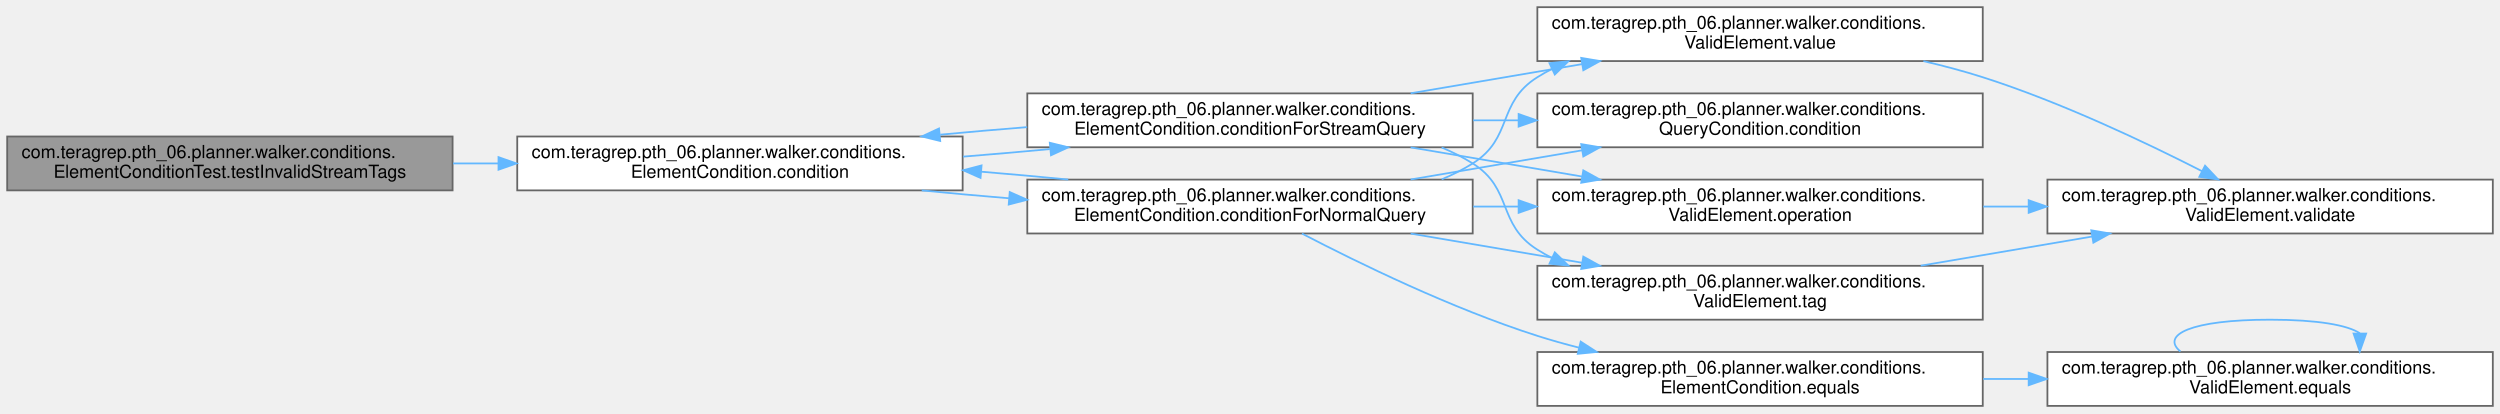
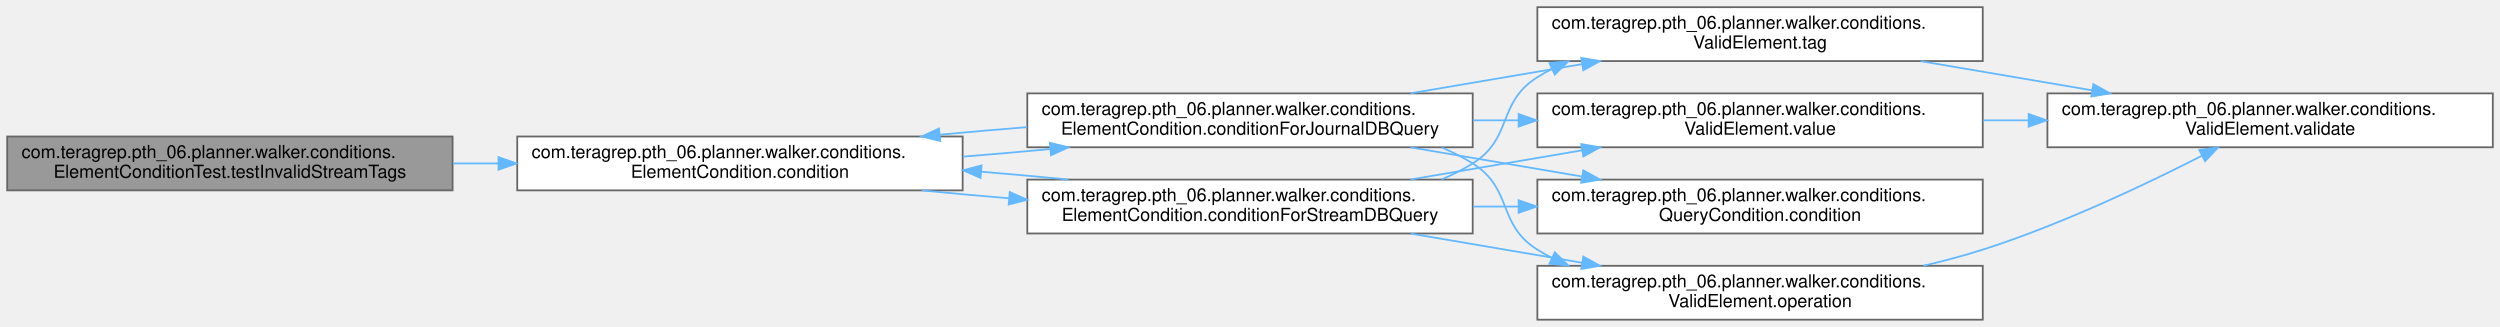
- <svg xmlns="http://www.w3.org/2000/svg" xmlns:xlink="http://www.w3.org/1999/xlink" width="1392pt" height="230pt" viewBox="0.00 0.00 1392.00 230.00">
-   <g id="graph0" class="graph" transform="scale(1 1) rotate(0) translate(4 226)">
+ <svg xmlns="http://www.w3.org/2000/svg" xmlns:xlink="http://www.w3.org/1999/xlink" width="1392pt" height="182pt" viewBox="0.00 0.00 1392.00 182.00">
+   <g id="graph0" class="graph" transform="scale(1 1) rotate(0) translate(4 178)">
    <g id="Node000001" class="node">
      <g id="a_Node000001">
        <a xlink:title=" ">
-           <polygon fill="#999999" stroke="#666666" points="248,-150 0,-150 0,-120 248,-120 248,-150" />
-           <text text-anchor="start" x="8" y="-138" font-family="Helvetica,sans-Serif" font-size="10.00">com.teragrep.pth_06.planner.walker.conditions.</text>
-           <text text-anchor="middle" x="124" y="-127" font-family="Helvetica,sans-Serif" font-size="10.00">ElementConditionTest.testInvalidStreamTags</text>
+           <polygon fill="#999999" stroke="#666666" points="248,-102 0,-102 0,-72 248,-72 248,-102" />
+           <text text-anchor="start" x="8" y="-90" font-family="Helvetica,sans-Serif" font-size="10.00">com.teragrep.pth_06.planner.walker.conditions.</text>
+           <text text-anchor="middle" x="124" y="-79" font-family="Helvetica,sans-Serif" font-size="10.00">ElementConditionTest.testInvalidStreamTags</text>
        </a>
      </g>
    </g>
    <g id="Node000002" class="node">
      <g id="a_Node000002">
        <a xlink:href="classcom_1_1teragrep_1_1pth__06_1_1planner_1_1walker_1_1conditions_1_1ElementCondition.html#a77e4bd928b9d9dd1e2ef3380f65e3ab7" target="_top" xlink:title=" ">
-           <polygon fill="white" stroke="#666666" points="532,-150 284,-150 284,-120 532,-120 532,-150" />
-           <text text-anchor="start" x="292" y="-138" font-family="Helvetica,sans-Serif" font-size="10.00">com.teragrep.pth_06.planner.walker.conditions.</text>
-           <text text-anchor="middle" x="408" y="-127" font-family="Helvetica,sans-Serif" font-size="10.00">ElementCondition.condition</text>
+           <polygon fill="white" stroke="#666666" points="532,-102 284,-102 284,-72 532,-72 532,-102" />
+           <text text-anchor="start" x="292" y="-90" font-family="Helvetica,sans-Serif" font-size="10.00">com.teragrep.pth_06.planner.walker.conditions.</text>
+           <text text-anchor="middle" x="408" y="-79" font-family="Helvetica,sans-Serif" font-size="10.00">ElementCondition.condition</text>
        </a>
      </g>
    </g>
    <g id="edge1_Node000001_Node000002" class="edge">
      <g id="a_edge1_Node000001_Node000002">
        <a xlink:title=" ">
-           <path fill="none" stroke="#63b8ff" d="M248.28,-135C256.6,-135 265.01,-135 273.38,-135" />
-           <polygon fill="#63b8ff" stroke="#63b8ff" points="273.57,-138.5 283.57,-135 273.57,-131.5 273.57,-138.5" />
+           <path fill="none" stroke="#63b8ff" d="M248.28,-87C256.6,-87 265.01,-87 273.38,-87" />
+           <polygon fill="#63b8ff" stroke="#63b8ff" points="273.57,-90.5 283.57,-87 273.57,-83.5 273.57,-90.5" />
        </a>
      </g>
    </g>
    <g id="Node000003" class="node">
      <g id="a_Node000003">
-         <a xlink:href="classcom_1_1teragrep_1_1pth__06_1_1planner_1_1walker_1_1conditions_1_1ElementCondition.html#a1552b5cf5d9d237e383b33b27b8fbf6c" target="_top" xlink:title=" ">
+         <a xlink:href="classcom_1_1teragrep_1_1pth__06_1_1planner_1_1walker_1_1conditions_1_1ElementCondition.html#ad598b3368f8fca059dfc07a49d352f31" target="_top" xlink:title=" ">
          <polygon fill="white" stroke="#666666" points="816,-126 568,-126 568,-96 816,-96 816,-126" />
          <text text-anchor="start" x="576" y="-114" font-family="Helvetica,sans-Serif" font-size="10.00">com.teragrep.pth_06.planner.walker.conditions.</text>
-           <text text-anchor="middle" x="692" y="-103" font-family="Helvetica,sans-Serif" font-size="10.00">ElementCondition.conditionForNormalQuery</text>
+           <text text-anchor="middle" x="692" y="-103" font-family="Helvetica,sans-Serif" font-size="10.00">ElementCondition.conditionForJournalDBQuery</text>
        </a>
      </g>
    </g>
    <g id="edge2_Node000002_Node000003" class="edge">
      <g id="a_edge2_Node000002_Node000003">
        <a xlink:title=" ">
-           <path fill="none" stroke="#63b8ff" d="M509.22,-119.98C524.95,-118.44 541.42,-116.95 557.76,-115.6" />
-           <polygon fill="#63b8ff" stroke="#63b8ff" points="558.22,-119.07 567.9,-114.78 557.65,-112.1 558.22,-119.07" />
-         </a>
-       </g>
-     </g>
-     <g id="Node000011" class="node">
-       <g id="a_Node000011">
-         <a xlink:href="classcom_1_1teragrep_1_1pth__06_1_1planner_1_1walker_1_1conditions_1_1ElementCondition.html#a1ce2afeecdd0ae3081a5e73ee7c039af" target="_top" xlink:title=" ">
-           <polygon fill="white" stroke="#666666" points="816,-174 568,-174 568,-144 816,-144 816,-174" />
-           <text text-anchor="start" x="576" y="-162" font-family="Helvetica,sans-Serif" font-size="10.00">com.teragrep.pth_06.planner.walker.conditions.</text>
-           <text text-anchor="middle" x="692" y="-151" font-family="Helvetica,sans-Serif" font-size="10.00">ElementCondition.conditionForStreamQuery</text>
-         </a>
-       </g>
-     </g>
-     <g id="edge14_Node000002_Node000011" class="edge">
-       <g id="a_edge14_Node000002_Node000011">
-         <a xlink:title=" ">
-           <path fill="none" stroke="#63b8ff" d="M532.28,-138.79C548.33,-140.07 564.69,-141.49 580.51,-142.99" />
-           <polygon fill="#63b8ff" stroke="#63b8ff" points="580.53,-146.51 590.82,-143.98 581.2,-139.54 580.53,-146.51" />
+           <path fill="none" stroke="#63b8ff" d="M532.28,-90.79C548.33,-92.07 564.69,-93.49 580.51,-94.99" />
+           <polygon fill="#63b8ff" stroke="#63b8ff" points="580.53,-98.51 590.82,-95.98 581.2,-91.54 580.53,-98.51" />
+         </a>
+       </g>
+     </g>
+     <g id="Node000009" class="node">
+       <g id="a_Node000009">
+         <a xlink:href="classcom_1_1teragrep_1_1pth__06_1_1planner_1_1walker_1_1conditions_1_1ElementCondition.html#ad1faef74318cb350165bbeafd562ecde" target="_top" xlink:title=" ">
+           <polygon fill="white" stroke="#666666" points="816,-78 568,-78 568,-48 816,-48 816,-78" />
+           <text text-anchor="start" x="576" y="-66" font-family="Helvetica,sans-Serif" font-size="10.00">com.teragrep.pth_06.planner.walker.conditions.</text>
+           <text text-anchor="middle" x="692" y="-55" font-family="Helvetica,sans-Serif" font-size="10.00">ElementCondition.conditionForStreamDBQuery</text>
+         </a>
+       </g>
+     </g>
+     <g id="edge11_Node000002_Node000009" class="edge">
+       <g id="a_edge11_Node000002_Node000009">
+         <a xlink:title=" ">
+           <path fill="none" stroke="#63b8ff" d="M509.22,-71.98C524.95,-70.44 541.42,-68.95 557.76,-67.6" />
+           <polygon fill="#63b8ff" stroke="#63b8ff" points="558.22,-71.07 567.9,-66.78 557.65,-64.1 558.22,-71.07" />
        </a>
      </g>
    </g>
    <g id="edge3_Node000003_Node000002" class="edge">
      <g id="a_edge3_Node000003_Node000002">
        <a xlink:title=" ">
-           <path fill="none" stroke="#63b8ff" d="M590.82,-126.02C575.13,-127.56 558.69,-129.04 542.4,-130.39" />
-           <polygon fill="#63b8ff" stroke="#63b8ff" points="541.96,-126.91 532.28,-131.21 542.53,-133.89 541.96,-126.91" />
+           <path fill="none" stroke="#63b8ff" d="M567.9,-107.22C551.82,-105.94 535.41,-104.52 519.55,-103.02" />
+           <polygon fill="#63b8ff" stroke="#63b8ff" points="519.51,-99.5 509.22,-102.02 518.84,-106.46 519.51,-99.5" />
        </a>
      </g>
    </g>
    <g id="Node000004" class="node">
      <g id="a_Node000004">
        <a xlink:href="interfacecom_1_1teragrep_1_1pth__06_1_1planner_1_1walker_1_1conditions_1_1QueryCondition.html#aac40ccff3997039d273d50bd5ca122c0" target="_top" xlink:title=" ">
+           <polygon fill="white" stroke="#666666" points="1100,-78 852,-78 852,-48 1100,-48 1100,-78" />
+           <text text-anchor="start" x="860" y="-66" font-family="Helvetica,sans-Serif" font-size="10.00">com.teragrep.pth_06.planner.walker.conditions.</text>
+           <text text-anchor="middle" x="976" y="-55" font-family="Helvetica,sans-Serif" font-size="10.00">QueryCondition.condition</text>
+         </a>
+       </g>
+     </g>
+     <g id="edge4_Node000003_Node000004" class="edge">
+       <g id="a_edge4_Node000003_Node000004">
+         <a xlink:title=" ">
+           <path fill="none" stroke="#63b8ff" d="M781.45,-95.94C811.77,-90.78 845.87,-84.98 876.9,-79.7" />
+           <polygon fill="#63b8ff" stroke="#63b8ff" points="877.59,-83.13 886.86,-78 876.42,-76.23 877.59,-83.13" />
+         </a>
+       </g>
+     </g>
+     <g id="Node000005" class="node">
+       <g id="a_Node000005">
+         <a xlink:href="classcom_1_1teragrep_1_1pth__06_1_1planner_1_1walker_1_1conditions_1_1ValidElement.html#a7a4670f256d613e6433c461cf275ae5c" target="_top" xlink:title=" ">
+           <polygon fill="white" stroke="#666666" points="1100,-30 852,-30 852,0 1100,0 1100,-30" />
+           <text text-anchor="start" x="860" y="-18" font-family="Helvetica,sans-Serif" font-size="10.00">com.teragrep.pth_06.planner.walker.conditions.</text>
+           <text text-anchor="middle" x="976" y="-7" font-family="Helvetica,sans-Serif" font-size="10.00">ValidElement.operation</text>
+         </a>
+       </g>
+     </g>
+     <g id="edge5_Node000003_Node000005" class="edge">
+       <g id="a_edge5_Node000003_Node000005">
+         <a xlink:title=" ">
+           <path fill="none" stroke="#63b8ff" d="M798.71,-95.89C804.74,-93.35 810.56,-90.41 816,-87 838.59,-72.84 829.41,-53.16 852,-39 854.63,-37.35 857.36,-35.81 860.15,-34.37" />
+           <polygon fill="#63b8ff" stroke="#63b8ff" points="861.71,-37.5 869.29,-30.11 858.75,-31.16 861.71,-37.5" />
+         </a>
+       </g>
+     </g>
+     <g id="Node000007" class="node">
+       <g id="a_Node000007">
+         <a xlink:href="classcom_1_1teragrep_1_1pth__06_1_1planner_1_1walker_1_1conditions_1_1ValidElement.html#a5f5d7e1e5a7d4596f0df0c86657fa310" target="_top" xlink:title=" ">
          <polygon fill="white" stroke="#666666" points="1100,-174 852,-174 852,-144 1100,-144 1100,-174" />
          <text text-anchor="start" x="860" y="-162" font-family="Helvetica,sans-Serif" font-size="10.00">com.teragrep.pth_06.planner.walker.conditions.</text>
-           <text text-anchor="middle" x="976" y="-151" font-family="Helvetica,sans-Serif" font-size="10.00">QueryCondition.condition</text>
-         </a>
-       </g>
-     </g>
-     <g id="edge4_Node000003_Node000004" class="edge">
-       <g id="a_edge4_Node000003_Node000004">
+           <text text-anchor="middle" x="976" y="-151" font-family="Helvetica,sans-Serif" font-size="10.00">ValidElement.tag</text>
+         </a>
+       </g>
+     </g>
+     <g id="edge7_Node000003_Node000007" class="edge">
+       <g id="a_edge7_Node000003_Node000007">
        <a xlink:title=" ">
          <path fill="none" stroke="#63b8ff" d="M781.45,-126.06C811.77,-131.22 845.87,-137.02 876.9,-142.3" />
          <polygon fill="#63b8ff" stroke="#63b8ff" points="876.42,-145.77 886.86,-144 877.59,-138.87 876.42,-145.77" />
        </a>
      </g>
    </g>
-     <g id="Node000005" class="node">
-       <g id="a_Node000005">
-         <a xlink:href="classcom_1_1teragrep_1_1pth__06_1_1planner_1_1walker_1_1conditions_1_1ElementCondition.html#af0985b4b7e16956dfcb2fed869fbd0b9" target="_top" xlink:title=" ">
-           <polygon fill="white" stroke="#666666" points="1100,-30 852,-30 852,0 1100,0 1100,-30" />
-           <text text-anchor="start" x="860" y="-18" font-family="Helvetica,sans-Serif" font-size="10.00">com.teragrep.pth_06.planner.walker.conditions.</text>
-           <text text-anchor="middle" x="976" y="-7" font-family="Helvetica,sans-Serif" font-size="10.00">ElementCondition.equals</text>
-         </a>
-       </g>
-     </g>
-     <g id="edge5_Node000003_Node000005" class="edge">
-       <g id="a_edge5_Node000003_Node000005">
-         <a xlink:title=" ">
-           <path fill="none" stroke="#63b8ff" d="M720.93,-95.94C752.08,-79.72 804.37,-54.2 852,-39 859.52,-36.6 867.37,-34.4 875.31,-32.39" />
-           <polygon fill="#63b8ff" stroke="#63b8ff" points="876.14,-35.79 885.04,-30.03 874.49,-28.99 876.14,-35.79" />
-         </a>
-       </g>
-     </g>
-     <g id="Node000007" class="node">
-       <g id="a_Node000007">
-         <a xlink:href="classcom_1_1teragrep_1_1pth__06_1_1planner_1_1walker_1_1conditions_1_1ValidElement.html#a7a4670f256d613e6433c461cf275ae5c" target="_top" xlink:title=" ">
+     <g id="Node000008" class="node">
+       <g id="a_Node000008">
+         <a xlink:href="classcom_1_1teragrep_1_1pth__06_1_1planner_1_1walker_1_1conditions_1_1ValidElement.html#ac0ea2df270c90db9d9cc284d8f56222d" target="_top" xlink:title=" ">
          <polygon fill="white" stroke="#666666" points="1100,-126 852,-126 852,-96 1100,-96 1100,-126" />
          <text text-anchor="start" x="860" y="-114" font-family="Helvetica,sans-Serif" font-size="10.00">com.teragrep.pth_06.planner.walker.conditions.</text>
-           <text text-anchor="middle" x="976" y="-103" font-family="Helvetica,sans-Serif" font-size="10.00">ValidElement.operation</text>
-         </a>
-       </g>
-     </g>
-     <g id="edge8_Node000003_Node000007" class="edge">
-       <g id="a_edge8_Node000003_Node000007">
+           <text text-anchor="middle" x="976" y="-103" font-family="Helvetica,sans-Serif" font-size="10.00">ValidElement.value</text>
+         </a>
+       </g>
+     </g>
+     <g id="edge9_Node000003_Node000008" class="edge">
+       <g id="a_edge9_Node000003_Node000008">
        <a xlink:title=" ">
          <path fill="none" stroke="#63b8ff" d="M816.28,-111C824.6,-111 833.01,-111 841.38,-111" />
          <polygon fill="#63b8ff" stroke="#63b8ff" points="841.57,-114.5 851.57,-111 841.57,-107.5 841.57,-114.5" />
        </a>
      </g>
    </g>
-     <g id="Node000009" class="node">
-       <g id="a_Node000009">
-         <a xlink:href="classcom_1_1teragrep_1_1pth__06_1_1planner_1_1walker_1_1conditions_1_1ValidElement.html#a5f5d7e1e5a7d4596f0df0c86657fa310" target="_top" xlink:title=" ">
-           <polygon fill="white" stroke="#666666" points="1100,-78 852,-78 852,-48 1100,-48 1100,-78" />
-           <text text-anchor="start" x="860" y="-66" font-family="Helvetica,sans-Serif" font-size="10.00">com.teragrep.pth_06.planner.walker.conditions.</text>
-           <text text-anchor="middle" x="976" y="-55" font-family="Helvetica,sans-Serif" font-size="10.00">ValidElement.tag</text>
-         </a>
-       </g>
-     </g>
-     <g id="edge10_Node000003_Node000009" class="edge">
-       <g id="a_edge10_Node000003_Node000009">
-         <a xlink:title=" ">
-           <path fill="none" stroke="#63b8ff" d="M781.45,-95.94C811.77,-90.78 845.87,-84.98 876.9,-79.7" />
-           <polygon fill="#63b8ff" stroke="#63b8ff" points="877.59,-83.13 886.86,-78 876.42,-76.23 877.59,-83.13" />
-         </a>
-       </g>
-     </g>
-     <g id="Node000010" class="node">
-       <g id="a_Node000010">
-         <a xlink:href="classcom_1_1teragrep_1_1pth__06_1_1planner_1_1walker_1_1conditions_1_1ValidElement.html#ac0ea2df270c90db9d9cc284d8f56222d" target="_top" xlink:title=" ">
-           <polygon fill="white" stroke="#666666" points="1100,-222 852,-222 852,-192 1100,-192 1100,-222" />
-           <text text-anchor="start" x="860" y="-210" font-family="Helvetica,sans-Serif" font-size="10.00">com.teragrep.pth_06.planner.walker.conditions.</text>
-           <text text-anchor="middle" x="976" y="-199" font-family="Helvetica,sans-Serif" font-size="10.00">ValidElement.value</text>
-         </a>
-       </g>
-     </g>
-     <g id="edge12_Node000003_Node000010" class="edge">
-       <g id="a_edge12_Node000003_Node000010">
-         <a xlink:title=" ">
-           <path fill="none" stroke="#63b8ff" d="M798.71,-126.11C804.74,-128.65 810.56,-131.59 816,-135 838.59,-149.16 829.41,-168.84 852,-183 854.63,-184.65 857.36,-186.19 860.15,-187.63" />
-           <polygon fill="#63b8ff" stroke="#63b8ff" points="858.75,-190.84 869.29,-191.89 861.71,-184.5 858.75,-190.84" />
-         </a>
-       </g>
-     </g>
    <g id="Node000006" class="node">
      <g id="a_Node000006">
-         <a xlink:href="classcom_1_1teragrep_1_1pth__06_1_1planner_1_1walker_1_1conditions_1_1ValidElement.html#a0e51edc7515990155bc9a915cd687eff" target="_top" xlink:title=" ">
-           <polygon fill="white" stroke="#666666" points="1384,-30 1136,-30 1136,0 1384,0 1384,-30" />
-           <text text-anchor="start" x="1144" y="-18" font-family="Helvetica,sans-Serif" font-size="10.00">com.teragrep.pth_06.planner.walker.conditions.</text>
-           <text text-anchor="middle" x="1260" y="-7" font-family="Helvetica,sans-Serif" font-size="10.00">ValidElement.equals</text>
-         </a>
-       </g>
-     </g>
-     <g id="edge6_Node000005_Node000006" class="edge">
-       <g id="a_edge6_Node000005_Node000006">
-         <a xlink:title=" ">
-           <path fill="none" stroke="#63b8ff" d="M1100.28,-15C1108.6,-15 1117.01,-15 1125.38,-15" />
-           <polygon fill="#63b8ff" stroke="#63b8ff" points="1125.57,-18.5 1135.57,-15 1125.57,-11.5 1125.57,-18.5" />
-         </a>
-       </g>
-     </g>
-     <g id="edge7_Node000006_Node000006" class="edge">
-       <g id="a_edge7_Node000006_Node000006">
-         <a xlink:title=" ">
-           <path fill="none" stroke="#63b8ff" d="M1210.08,-30.28C1198.98,-39.41 1215.62,-48 1260,-48 1286.69,-48 1303.35,-44.89 1309.97,-40.42" />
-           <polygon fill="#63b8ff" stroke="#63b8ff" points="1313.47,-40.26 1309.92,-30.28 1306.47,-40.29 1313.47,-40.26" />
-         </a>
-       </g>
-     </g>
-     <g id="Node000008" class="node">
-       <g id="a_Node000008">
        <a xlink:href="classcom_1_1teragrep_1_1pth__06_1_1planner_1_1walker_1_1conditions_1_1ValidElement.html#a5b8694849043fd75636eea63a160b5b1" target="_top" xlink:title=" ">
          <polygon fill="white" stroke="#666666" points="1384,-126 1136,-126 1136,-96 1384,-96 1384,-126" />
          <text text-anchor="start" x="1144" y="-114" font-family="Helvetica,sans-Serif" font-size="10.00">com.teragrep.pth_06.planner.walker.conditions.</text>
          <text text-anchor="middle" x="1260" y="-103" font-family="Helvetica,sans-Serif" font-size="10.00">ValidElement.validate</text>
        </a>
      </g>
    </g>
-     <g id="edge9_Node000007_Node000008" class="edge">
-       <g id="a_edge9_Node000007_Node000008">
+     <g id="edge6_Node000005_Node000006" class="edge">
+       <g id="a_edge6_Node000005_Node000006">
+         <a xlink:title=" ">
+           <path fill="none" stroke="#63b8ff" d="M1066.96,-30.03C1078.19,-32.64 1089.43,-35.63 1100,-39 1143.35,-52.84 1190.56,-75.22 1222.18,-91.36" />
+           <polygon fill="#63b8ff" stroke="#63b8ff" points="1220.57,-94.47 1231.07,-95.94 1223.78,-88.24 1220.57,-94.47" />
+         </a>
+       </g>
+     </g>
+     <g id="edge8_Node000007_Node000006" class="edge">
+       <g id="a_edge8_Node000007_Node000006">
+         <a xlink:title=" ">
+           <path fill="none" stroke="#63b8ff" d="M1065.45,-143.94C1095.77,-138.78 1129.87,-132.98 1160.9,-127.7" />
+           <polygon fill="#63b8ff" stroke="#63b8ff" points="1161.59,-131.13 1170.86,-126 1160.42,-124.23 1161.59,-131.13" />
+         </a>
+       </g>
+     </g>
+     <g id="edge10_Node000008_Node000006" class="edge">
+       <g id="a_edge10_Node000008_Node000006">
        <a xlink:title=" ">
          <path fill="none" stroke="#63b8ff" d="M1100.28,-111C1108.6,-111 1117.01,-111 1125.38,-111" />
          <polygon fill="#63b8ff" stroke="#63b8ff" points="1125.57,-114.5 1135.57,-111 1125.57,-107.5 1125.57,-114.5" />
        </a>
      </g>
    </g>
-     <g id="edge11_Node000009_Node000008" class="edge">
-       <g id="a_edge11_Node000009_Node000008">
-         <a xlink:title=" ">
-           <path fill="none" stroke="#63b8ff" d="M1065.45,-78.06C1095.77,-83.22 1129.87,-89.02 1160.9,-94.3" />
-           <polygon fill="#63b8ff" stroke="#63b8ff" points="1160.42,-97.77 1170.86,-96 1161.59,-90.87 1160.42,-97.77" />
-         </a>
-       </g>
-     </g>
-     <g id="edge13_Node000010_Node000008" class="edge">
-       <g id="a_edge13_Node000010_Node000008">
-         <a xlink:title=" ">
-           <path fill="none" stroke="#63b8ff" d="M1066.96,-191.97C1078.19,-189.36 1089.43,-186.37 1100,-183 1143.35,-169.16 1190.56,-146.78 1222.18,-130.64" />
-           <polygon fill="#63b8ff" stroke="#63b8ff" points="1223.78,-133.76 1231.07,-126.06 1220.57,-127.53 1223.78,-133.76" />
-         </a>
-       </g>
-     </g>
-     <g id="edge15_Node000011_Node000002" class="edge">
-       <g id="a_edge15_Node000011_Node000002">
-         <a xlink:title=" ">
-           <path fill="none" stroke="#63b8ff" d="M567.9,-155.22C551.82,-153.94 535.41,-152.52 519.55,-151.02" />
-           <polygon fill="#63b8ff" stroke="#63b8ff" points="519.51,-147.5 509.22,-150.02 518.84,-154.46 519.51,-147.5" />
-         </a>
-       </g>
-     </g>
-     <g id="edge16_Node000011_Node000004" class="edge">
-       <g id="a_edge16_Node000011_Node000004">
-         <a xlink:title=" ">
-           <path fill="none" stroke="#63b8ff" d="M816.28,-159C824.6,-159 833.01,-159 841.38,-159" />
-           <polygon fill="#63b8ff" stroke="#63b8ff" points="841.57,-162.5 851.57,-159 841.57,-155.5 841.57,-162.5" />
-         </a>
-       </g>
-     </g>
-     <g id="edge17_Node000011_Node000007" class="edge">
-       <g id="a_edge17_Node000011_Node000007">
-         <a xlink:title=" ">
-           <path fill="none" stroke="#63b8ff" d="M781.45,-143.94C811.77,-138.78 845.87,-132.98 876.9,-127.7" />
-           <polygon fill="#63b8ff" stroke="#63b8ff" points="877.59,-131.13 886.86,-126 876.42,-124.23 877.59,-131.13" />
-         </a>
-       </g>
-     </g>
-     <g id="edge18_Node000011_Node000009" class="edge">
-       <g id="a_edge18_Node000011_Node000009">
-         <a xlink:title=" ">
-           <path fill="none" stroke="#63b8ff" d="M798.71,-143.89C804.74,-141.35 810.56,-138.41 816,-135 838.59,-120.84 829.41,-101.16 852,-87 854.63,-85.35 857.36,-83.81 860.15,-82.37" />
-           <polygon fill="#63b8ff" stroke="#63b8ff" points="861.71,-85.5 869.29,-78.11 858.75,-79.16 861.71,-85.5" />
-         </a>
-       </g>
-     </g>
-     <g id="edge19_Node000011_Node000010" class="edge">
-       <g id="a_edge19_Node000011_Node000010">
-         <a xlink:title=" ">
-           <path fill="none" stroke="#63b8ff" d="M781.45,-174.06C811.77,-179.22 845.87,-185.02 876.9,-190.3" />
-           <polygon fill="#63b8ff" stroke="#63b8ff" points="876.42,-193.77 886.86,-192 877.59,-186.87 876.42,-193.77" />
+     <g id="edge12_Node000009_Node000002" class="edge">
+       <g id="a_edge12_Node000009_Node000002">
+         <a xlink:title=" ">
+           <path fill="none" stroke="#63b8ff" d="M590.82,-78.02C575.13,-79.56 558.69,-81.04 542.4,-82.39" />
+           <polygon fill="#63b8ff" stroke="#63b8ff" points="541.96,-78.91 532.28,-83.21 542.53,-85.89 541.96,-78.91" />
+         </a>
+       </g>
+     </g>
+     <g id="edge13_Node000009_Node000004" class="edge">
+       <g id="a_edge13_Node000009_Node000004">
+         <a xlink:title=" ">
+           <path fill="none" stroke="#63b8ff" d="M816.28,-63C824.6,-63 833.01,-63 841.38,-63" />
+           <polygon fill="#63b8ff" stroke="#63b8ff" points="841.57,-66.5 851.57,-63 841.57,-59.5 841.57,-66.5" />
+         </a>
+       </g>
+     </g>
+     <g id="edge14_Node000009_Node000005" class="edge">
+       <g id="a_edge14_Node000009_Node000005">
+         <a xlink:title=" ">
+           <path fill="none" stroke="#63b8ff" d="M781.45,-47.94C811.77,-42.78 845.87,-36.98 876.9,-31.7" />
+           <polygon fill="#63b8ff" stroke="#63b8ff" points="877.59,-35.13 886.86,-30 876.42,-28.23 877.59,-35.13" />
+         </a>
+       </g>
+     </g>
+     <g id="edge15_Node000009_Node000007" class="edge">
+       <g id="a_edge15_Node000009_Node000007">
+         <a xlink:title=" ">
+           <path fill="none" stroke="#63b8ff" d="M798.71,-78.11C804.74,-80.65 810.56,-83.59 816,-87 838.59,-101.16 829.41,-120.84 852,-135 854.63,-136.65 857.36,-138.19 860.15,-139.63" />
+           <polygon fill="#63b8ff" stroke="#63b8ff" points="858.75,-142.84 869.29,-143.89 861.71,-136.5 858.75,-142.84" />
+         </a>
+       </g>
+     </g>
+     <g id="edge16_Node000009_Node000008" class="edge">
+       <g id="a_edge16_Node000009_Node000008">
+         <a xlink:title=" ">
+           <path fill="none" stroke="#63b8ff" d="M781.45,-78.06C811.77,-83.22 845.87,-89.02 876.9,-94.3" />
+           <polygon fill="#63b8ff" stroke="#63b8ff" points="876.42,-97.77 886.86,-96 877.59,-90.87 876.42,-97.77" />
        </a>
      </g>
    </g>
  </g>
</svg>
